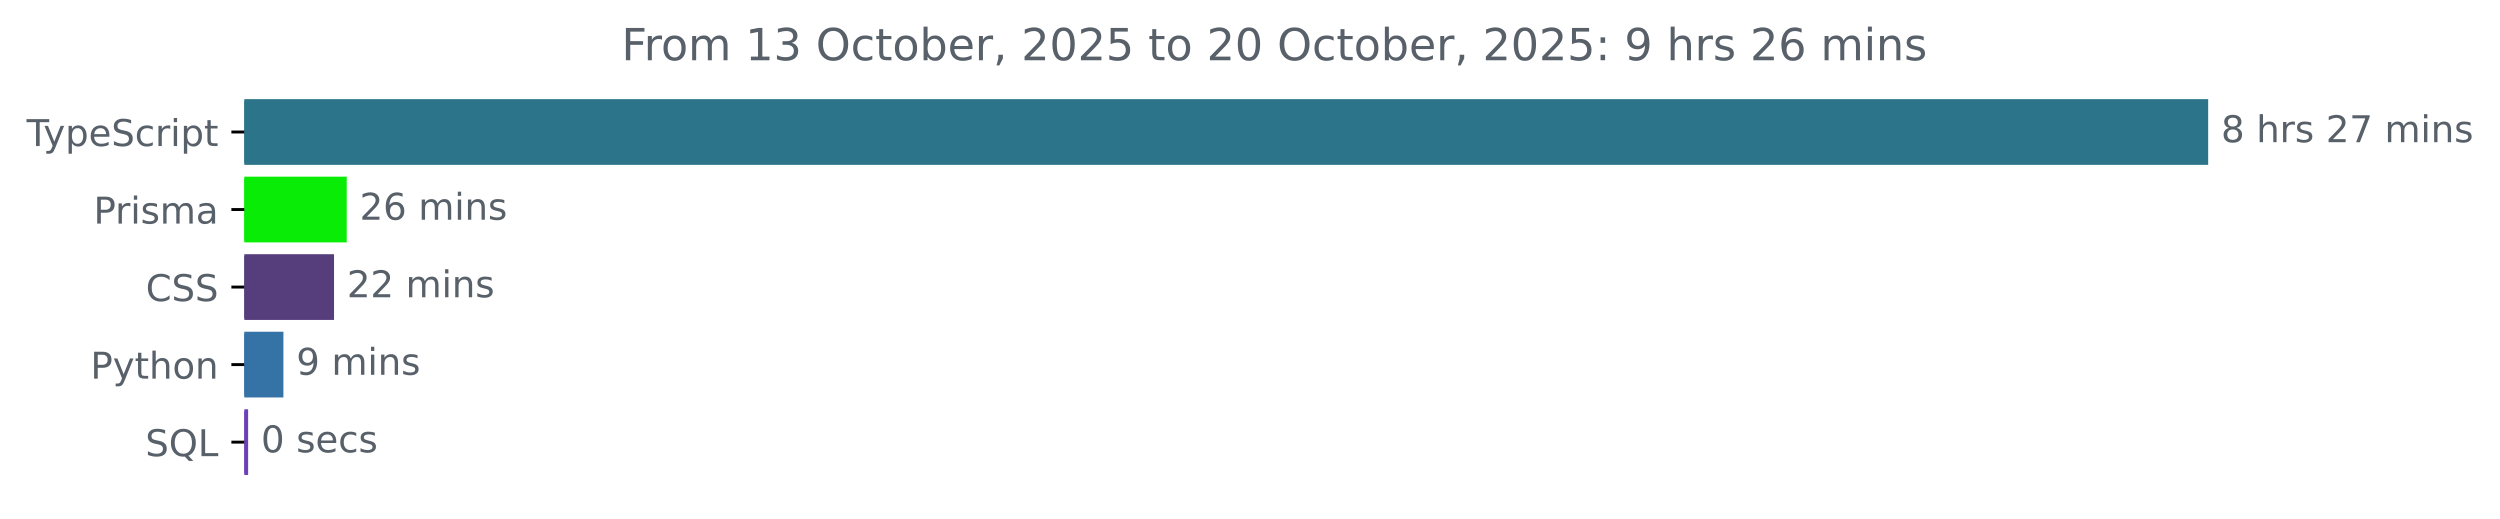
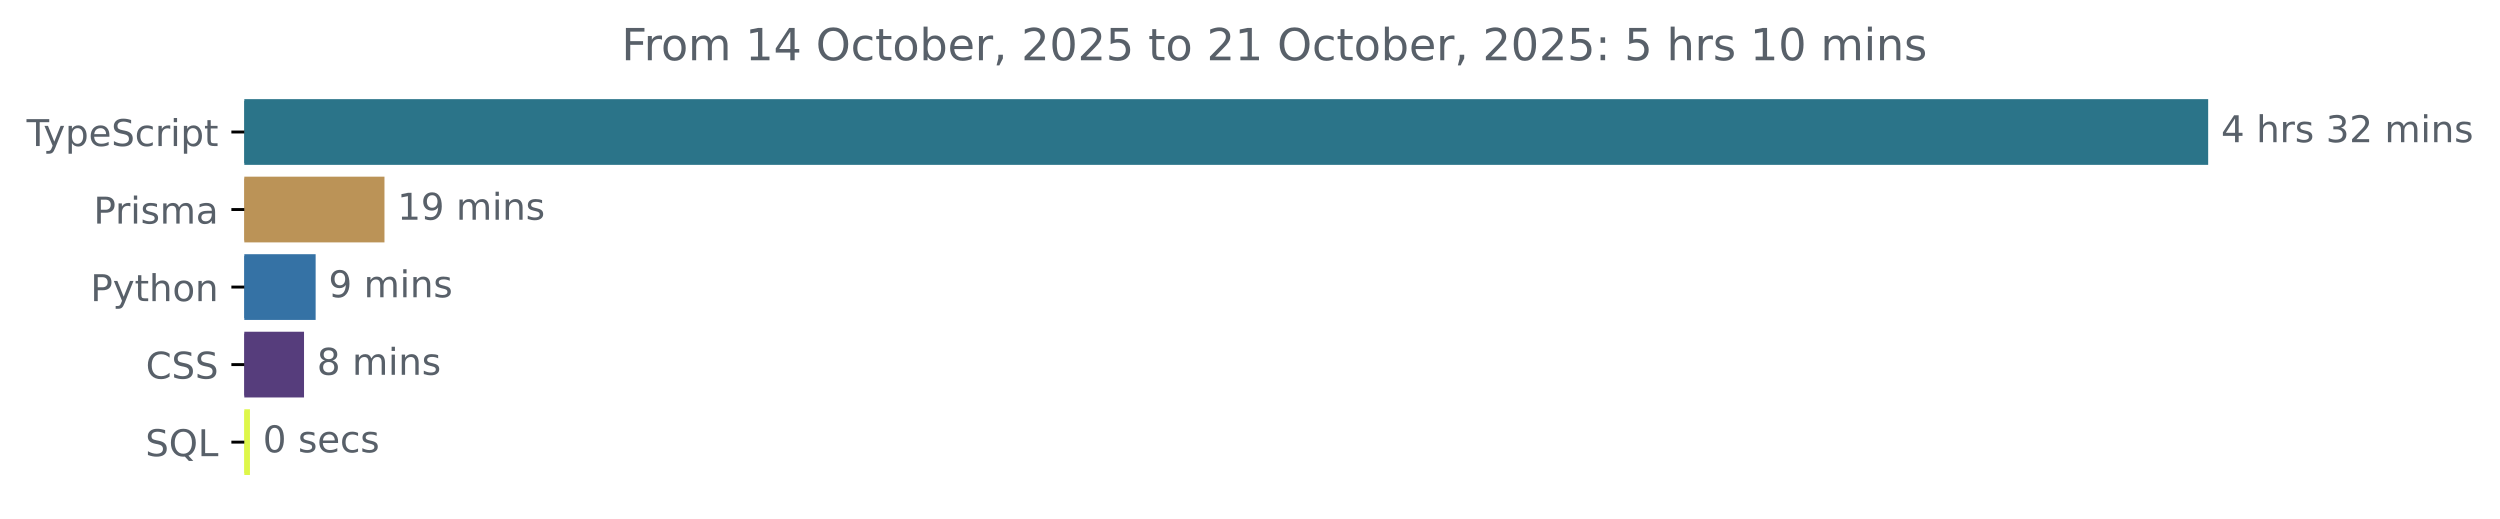
<svg xmlns="http://www.w3.org/2000/svg" xmlns:xlink="http://www.w3.org/1999/xlink" width="677.144pt" height="140.398pt" viewBox="0 0 677.144 140.398" version="1.1">
  <defs>
    <style type="text/css">*{stroke-linejoin: round; stroke-linecap: butt}</style>
  </defs>
  <g id="figure_1">
    <g id="patch_1">
      <path d="M -0 140.398  L 677.144 140.398  L 677.144 0  L -0 0  L -0 140.398  z " style="fill: none" />
    </g>
    <g id="axes_1">
      <g id="patch_2">
-         <path d="M 66.17 27.358  L 597.599 27.358  L 597.599 44.158  L 66.17 44.158  z " clip-path="url(#pa2b4080b54)" style="fill: #2b7489; stroke: #2b7489; stroke-linejoin: miter" />
+         <path d="M 66.17 27.358  L 597.599 27.358  L 597.599 44.158  L 66.17 44.158  z " clip-path="url(#p8b5f0eb72b)" style="fill: #2b7489; stroke: #2b7489; stroke-linejoin: miter" />
      </g>
      <g id="patch_3">
-         <path d="M 66.17 48.358  L 93.415 48.358  L 93.415 65.158  L 66.17 65.158  z " clip-path="url(#pa2b4080b54)" style="fill: #09ec06; stroke: #09ec06; stroke-linejoin: miter" />
+         <path d="M 66.17 48.358  L 103.637 48.358  L 103.637 65.158  L 66.17 65.158  z " clip-path="url(#p8b5f0eb72b)" style="fill: #bb9357; stroke: #bb9357; stroke-linejoin: miter" />
      </g>
      <g id="patch_4">
-         <path d="M 66.17 69.358  L 89.973 69.358  L 89.973 86.158  L 66.17 86.158  z " clip-path="url(#pa2b4080b54)" style="fill: #563d7c; stroke: #563d7c; stroke-linejoin: miter" />
+         <path d="M 66.17 69.358  L 84.994 69.358  L 84.994 86.158  L 66.17 86.158  z " clip-path="url(#p8b5f0eb72b)" style="fill: #3572a5; stroke: #3572a5; stroke-linejoin: miter" />
      </g>
      <g id="patch_5">
-         <path d="M 66.17 90.358  L 76.261 90.358  L 76.261 107.158  L 66.17 107.158  z " clip-path="url(#pa2b4080b54)" style="fill: #3572a5; stroke: #3572a5; stroke-linejoin: miter" />
+         <path d="M 66.17 90.358  L 81.847 90.358  L 81.847 107.158  L 66.17 107.158  z " clip-path="url(#p8b5f0eb72b)" style="fill: #563d7c; stroke: #563d7c; stroke-linejoin: miter" />
      </g>
      <g id="patch_6">
-         <path d="M 66.17 111.358  L 66.705 111.358  L 66.705 128.158  L 66.17 128.158  z " clip-path="url(#pa2b4080b54)" style="fill: #6c40b8; stroke: #6c40b8; stroke-linejoin: miter" />
+         <path d="M 66.17 111.358  L 67.199 111.358  L 67.199 128.158  L 66.17 128.158  z " clip-path="url(#p8b5f0eb72b)" style="fill: #def74a; stroke: #def74a; stroke-linejoin: miter" />
      </g>
      <g id="matplotlib.axis_1" />
      <g id="matplotlib.axis_2">
        <g id="ytick_1">
          <g id="line2d_1">
            <defs>
-               <path id="mc31f55f9b9" d="M 0 0  L -3.5 0  " style="stroke: #000000; stroke-width: 0.8" />
+               <path id="m472a1d6951" d="M 0 0  L -3.5 0  " style="stroke: #000000; stroke-width: 0.8" />
            </defs>
            <g>
-               <use xlink:href="#mc31f55f9b9" x="66.17" y="35.758" style="stroke: #000000; stroke-width: 0.8" />
+               <use xlink:href="#m472a1d6951" x="66.17" y="35.758" style="stroke: #000000; stroke-width: 0.8" />
            </g>
          </g>
          <g id="text_1">
            <g style="fill: #586069" transform="translate(7.2 39.55734) scale(0.1 -0.1)">
              <defs>
                <path id="DejaVuSans-54" d="M -19 4666  L 3928 4666  L 3928 4134  L 2272 4134  L 2272 0  L 1638 0  L 1638 4134  L -19 4134  L -19 4666  z " transform="scale(0.015625)" />
                <path id="DejaVuSans-79" d="M 2059 -325  Q 1816 -950 1584 -1140  Q 1353 -1331 966 -1331  L 506 -1331  L 506 -850  L 844 -850  Q 1081 -850 1212 -737  Q 1344 -625 1503 -206  L 1606 56  L 191 3500  L 800 3500  L 1894 763  L 2988 3500  L 3597 3500  L 2059 -325  z " transform="scale(0.015625)" />
                <path id="DejaVuSans-70" d="M 1159 525  L 1159 -1331  L 581 -1331  L 581 3500  L 1159 3500  L 1159 2969  Q 1341 3281 1617 3432  Q 1894 3584 2278 3584  Q 2916 3584 3314 3078  Q 3713 2572 3713 1747  Q 3713 922 3314 415  Q 2916 -91 2278 -91  Q 1894 -91 1617 61  Q 1341 213 1159 525  z M 3116 1747  Q 3116 2381 2855 2742  Q 2594 3103 2138 3103  Q 1681 3103 1420 2742  Q 1159 2381 1159 1747  Q 1159 1113 1420 752  Q 1681 391 2138 391  Q 2594 391 2855 752  Q 3116 1113 3116 1747  z " transform="scale(0.015625)" />
                <path id="DejaVuSans-65" d="M 3597 1894  L 3597 1613  L 953 1613  Q 991 1019 1311 708  Q 1631 397 2203 397  Q 2534 397 2845 478  Q 3156 559 3463 722  L 3463 178  Q 3153 47 2828 -22  Q 2503 -91 2169 -91  Q 1331 -91 842 396  Q 353 884 353 1716  Q 353 2575 817 3079  Q 1281 3584 2069 3584  Q 2775 3584 3186 3129  Q 3597 2675 3597 1894  z M 3022 2063  Q 3016 2534 2758 2815  Q 2500 3097 2075 3097  Q 1594 3097 1305 2825  Q 1016 2553 972 2059  L 3022 2063  z " transform="scale(0.015625)" />
                <path id="DejaVuSans-53" d="M 3425 4513  L 3425 3897  Q 3066 4069 2747 4153  Q 2428 4238 2131 4238  Q 1616 4238 1336 4038  Q 1056 3838 1056 3469  Q 1056 3159 1242 3001  Q 1428 2844 1947 2747  L 2328 2669  Q 3034 2534 3370 2195  Q 3706 1856 3706 1288  Q 3706 609 3251 259  Q 2797 -91 1919 -91  Q 1588 -91 1214 -16  Q 841 59 441 206  L 441 856  Q 825 641 1194 531  Q 1563 422 1919 422  Q 2459 422 2753 634  Q 3047 847 3047 1241  Q 3047 1584 2836 1778  Q 2625 1972 2144 2069  L 1759 2144  Q 1053 2284 737 2584  Q 422 2884 422 3419  Q 422 4038 858 4394  Q 1294 4750 2059 4750  Q 2388 4750 2728 4690  Q 3069 4631 3425 4513  z " transform="scale(0.015625)" />
                <path id="DejaVuSans-63" d="M 3122 3366  L 3122 2828  Q 2878 2963 2633 3030  Q 2388 3097 2138 3097  Q 1578 3097 1268 2742  Q 959 2388 959 1747  Q 959 1106 1268 751  Q 1578 397 2138 397  Q 2388 397 2633 464  Q 2878 531 3122 666  L 3122 134  Q 2881 22 2623 -34  Q 2366 -91 2075 -91  Q 1284 -91 818 406  Q 353 903 353 1747  Q 353 2603 823 3093  Q 1294 3584 2113 3584  Q 2378 3584 2631 3529  Q 2884 3475 3122 3366  z " transform="scale(0.015625)" />
                <path id="DejaVuSans-72" d="M 2631 2963  Q 2534 3019 2420 3045  Q 2306 3072 2169 3072  Q 1681 3072 1420 2755  Q 1159 2438 1159 1844  L 1159 0  L 581 0  L 581 3500  L 1159 3500  L 1159 2956  Q 1341 3275 1631 3429  Q 1922 3584 2338 3584  Q 2397 3584 2469 3576  Q 2541 3569 2628 3553  L 2631 2963  z " transform="scale(0.015625)" />
                <path id="DejaVuSans-69" d="M 603 3500  L 1178 3500  L 1178 0  L 603 0  L 603 3500  z M 603 4863  L 1178 4863  L 1178 4134  L 603 4134  L 603 4863  z " transform="scale(0.015625)" />
                <path id="DejaVuSans-74" d="M 1172 4494  L 1172 3500  L 2356 3500  L 2356 3053  L 1172 3053  L 1172 1153  Q 1172 725 1289 603  Q 1406 481 1766 481  L 2356 481  L 2356 0  L 1766 0  Q 1100 0 847 248  Q 594 497 594 1153  L 594 3053  L 172 3053  L 172 3500  L 594 3500  L 594 4494  L 1172 4494  z " transform="scale(0.015625)" />
              </defs>
              <use xlink:href="#DejaVuSans-54" />
              <use xlink:href="#DejaVuSans-79" x="45.459" />
              <use xlink:href="#DejaVuSans-70" x="104.639" />
              <use xlink:href="#DejaVuSans-65" x="168.115" />
              <use xlink:href="#DejaVuSans-53" x="229.639" />
              <use xlink:href="#DejaVuSans-63" x="293.115" />
              <use xlink:href="#DejaVuSans-72" x="348.096" />
              <use xlink:href="#DejaVuSans-69" x="389.209" />
              <use xlink:href="#DejaVuSans-70" x="416.992" />
              <use xlink:href="#DejaVuSans-74" x="480.469" />
            </g>
          </g>
        </g>
        <g id="ytick_2">
          <g id="line2d_2">
            <g>
-               <use xlink:href="#mc31f55f9b9" x="66.17" y="56.758" style="stroke: #000000; stroke-width: 0.8" />
+               <use xlink:href="#m472a1d6951" x="66.17" y="56.758" style="stroke: #000000; stroke-width: 0.8" />
            </g>
          </g>
          <g id="text_2">
            <g style="fill: #586069" transform="translate(25.34844 60.55734) scale(0.1 -0.1)">
              <defs>
                <path id="DejaVuSans-50" d="M 1259 4147  L 1259 2394  L 2053 2394  Q 2494 2394 2734 2622  Q 2975 2850 2975 3272  Q 2975 3691 2734 3919  Q 2494 4147 2053 4147  L 1259 4147  z M 628 4666  L 2053 4666  Q 2838 4666 3239 4311  Q 3641 3956 3641 3272  Q 3641 2581 3239 2228  Q 2838 1875 2053 1875  L 1259 1875  L 1259 0  L 628 0  L 628 4666  z " transform="scale(0.015625)" />
                <path id="DejaVuSans-73" d="M 2834 3397  L 2834 2853  Q 2591 2978 2328 3040  Q 2066 3103 1784 3103  Q 1356 3103 1142 2972  Q 928 2841 928 2578  Q 928 2378 1081 2264  Q 1234 2150 1697 2047  L 1894 2003  Q 2506 1872 2764 1633  Q 3022 1394 3022 966  Q 3022 478 2636 193  Q 2250 -91 1575 -91  Q 1294 -91 989 -36  Q 684 19 347 128  L 347 722  Q 666 556 975 473  Q 1284 391 1588 391  Q 1994 391 2212 530  Q 2431 669 2431 922  Q 2431 1156 2273 1281  Q 2116 1406 1581 1522  L 1381 1569  Q 847 1681 609 1914  Q 372 2147 372 2553  Q 372 3047 722 3315  Q 1072 3584 1716 3584  Q 2034 3584 2315 3537  Q 2597 3491 2834 3397  z " transform="scale(0.015625)" />
                <path id="DejaVuSans-6d" d="M 3328 2828  Q 3544 3216 3844 3400  Q 4144 3584 4550 3584  Q 5097 3584 5394 3201  Q 5691 2819 5691 2113  L 5691 0  L 5113 0  L 5113 2094  Q 5113 2597 4934 2840  Q 4756 3084 4391 3084  Q 3944 3084 3684 2787  Q 3425 2491 3425 1978  L 3425 0  L 2847 0  L 2847 2094  Q 2847 2600 2669 2842  Q 2491 3084 2119 3084  Q 1678 3084 1418 2786  Q 1159 2488 1159 1978  L 1159 0  L 581 0  L 581 3500  L 1159 3500  L 1159 2956  Q 1356 3278 1631 3431  Q 1906 3584 2284 3584  Q 2666 3584 2933 3390  Q 3200 3197 3328 2828  z " transform="scale(0.015625)" />
                <path id="DejaVuSans-61" d="M 2194 1759  Q 1497 1759 1228 1600  Q 959 1441 959 1056  Q 959 750 1161 570  Q 1363 391 1709 391  Q 2188 391 2477 730  Q 2766 1069 2766 1631  L 2766 1759  L 2194 1759  z M 3341 1997  L 3341 0  L 2766 0  L 2766 531  Q 2569 213 2275 61  Q 1981 -91 1556 -91  Q 1019 -91 701 211  Q 384 513 384 1019  Q 384 1609 779 1909  Q 1175 2209 1959 2209  L 2766 2209  L 2766 2266  Q 2766 2663 2505 2880  Q 2244 3097 1772 3097  Q 1472 3097 1187 3025  Q 903 2953 641 2809  L 641 3341  Q 956 3463 1253 3523  Q 1550 3584 1831 3584  Q 2591 3584 2966 3190  Q 3341 2797 3341 1997  z " transform="scale(0.015625)" />
              </defs>
              <use xlink:href="#DejaVuSans-50" />
              <use xlink:href="#DejaVuSans-72" x="58.553" />
              <use xlink:href="#DejaVuSans-69" x="99.666" />
              <use xlink:href="#DejaVuSans-73" x="127.449" />
              <use xlink:href="#DejaVuSans-6d" x="179.549" />
              <use xlink:href="#DejaVuSans-61" x="276.961" />
            </g>
          </g>
        </g>
        <g id="ytick_3">
          <g id="line2d_3">
            <g>
-               <use xlink:href="#mc31f55f9b9" x="66.17" y="77.758" style="stroke: #000000; stroke-width: 0.8" />
+               <use xlink:href="#m472a1d6951" x="66.17" y="77.758" style="stroke: #000000; stroke-width: 0.8" />
            </g>
          </g>
          <g id="text_3">
-             <g style="fill: #586069" transform="translate(39.49063 81.55734) scale(0.1 -0.1)">
-               <defs>
-                 <path id="DejaVuSans-43" d="M 4122 4306  L 4122 3641  Q 3803 3938 3442 4084  Q 3081 4231 2675 4231  Q 1875 4231 1450 3742  Q 1025 3253 1025 2328  Q 1025 1406 1450 917  Q 1875 428 2675 428  Q 3081 428 3442 575  Q 3803 722 4122 1019  L 4122 359  Q 3791 134 3420 21  Q 3050 -91 2638 -91  Q 1578 -91 968 557  Q 359 1206 359 2328  Q 359 3453 968 4101  Q 1578 4750 2638 4750  Q 3056 4750 3426 4639  Q 3797 4528 4122 4306  z " transform="scale(0.015625)" />
-               </defs>
-               <use xlink:href="#DejaVuSans-43" />
-               <use xlink:href="#DejaVuSans-53" x="69.824" />
-               <use xlink:href="#DejaVuSans-53" x="133.301" />
-             </g>
-           </g>
-         </g>
-         <g id="ytick_4">
-           <g id="line2d_4">
-             <g>
-               <use xlink:href="#mc31f55f9b9" x="66.17" y="98.758" style="stroke: #000000; stroke-width: 0.8" />
-             </g>
-           </g>
-           <g id="text_4">
-             <g style="fill: #586069" transform="translate(24.50781 102.5573) scale(0.1 -0.1)">
+             <g style="fill: #586069" transform="translate(24.50781 81.55734) scale(0.1 -0.1)">
              <defs>
                <path id="DejaVuSans-68" d="M 3513 2113  L 3513 0  L 2938 0  L 2938 2094  Q 2938 2591 2744 2837  Q 2550 3084 2163 3084  Q 1697 3084 1428 2787  Q 1159 2491 1159 1978  L 1159 0  L 581 0  L 581 4863  L 1159 4863  L 1159 2956  Q 1366 3272 1645 3428  Q 1925 3584 2291 3584  Q 2894 3584 3203 3211  Q 3513 2838 3513 2113  z " transform="scale(0.015625)" />
                <path id="DejaVuSans-6f" d="M 1959 3097  Q 1497 3097 1228 2736  Q 959 2375 959 1747  Q 959 1119 1226 758  Q 1494 397 1959 397  Q 2419 397 2687 759  Q 2956 1122 2956 1747  Q 2956 2369 2687 2733  Q 2419 3097 1959 3097  z M 1959 3584  Q 2709 3584 3137 3096  Q 3566 2609 3566 1747  Q 3566 888 3137 398  Q 2709 -91 1959 -91  Q 1206 -91 779 398  Q 353 888 353 1747  Q 353 2609 779 3096  Q 1206 3584 1959 3584  z " transform="scale(0.015625)" />
                <path id="DejaVuSans-6e" d="M 3513 2113  L 3513 0  L 2938 0  L 2938 2094  Q 2938 2591 2744 2837  Q 2550 3084 2163 3084  Q 1697 3084 1428 2787  Q 1159 2491 1159 1978  L 1159 0  L 581 0  L 581 3500  L 1159 3500  L 1159 2956  Q 1366 3272 1645 3428  Q 1925 3584 2291 3584  Q 2894 3584 3203 3211  Q 3513 2838 3513 2113  z " transform="scale(0.015625)" />
              </defs>
              <use xlink:href="#DejaVuSans-50" />
              <use xlink:href="#DejaVuSans-79" x="60.303" />
              <use xlink:href="#DejaVuSans-74" x="119.482" />
              <use xlink:href="#DejaVuSans-68" x="158.691" />
              <use xlink:href="#DejaVuSans-6f" x="222.07" />
              <use xlink:href="#DejaVuSans-6e" x="283.252" />
            </g>
          </g>
        </g>
+         <g id="ytick_4">
+           <g id="line2d_4">
+             <g>
+               <use xlink:href="#m472a1d6951" x="66.17" y="98.758" style="stroke: #000000; stroke-width: 0.8" />
+             </g>
+           </g>
+           <g id="text_4">
+             <g style="fill: #586069" transform="translate(39.49063 102.5573) scale(0.1 -0.1)">
+               <defs>
+                 <path id="DejaVuSans-43" d="M 4122 4306  L 4122 3641  Q 3803 3938 3442 4084  Q 3081 4231 2675 4231  Q 1875 4231 1450 3742  Q 1025 3253 1025 2328  Q 1025 1406 1450 917  Q 1875 428 2675 428  Q 3081 428 3442 575  Q 3803 722 4122 1019  L 4122 359  Q 3791 134 3420 21  Q 3050 -91 2638 -91  Q 1578 -91 968 557  Q 359 1206 359 2328  Q 359 3453 968 4101  Q 1578 4750 2638 4750  Q 3056 4750 3426 4639  Q 3797 4528 4122 4306  z " transform="scale(0.015625)" />
+               </defs>
+               <use xlink:href="#DejaVuSans-43" />
+               <use xlink:href="#DejaVuSans-53" x="69.824" />
+               <use xlink:href="#DejaVuSans-53" x="133.301" />
+             </g>
+           </g>
+         </g>
        <g id="ytick_5">
          <g id="line2d_5">
            <g>
-               <use xlink:href="#mc31f55f9b9" x="66.17" y="119.758" style="stroke: #000000; stroke-width: 0.8" />
+               <use xlink:href="#m472a1d6951" x="66.17" y="119.758" style="stroke: #000000; stroke-width: 0.8" />
            </g>
          </g>
          <g id="text_5">
            <g style="fill: #586069" transform="translate(39.37812 123.5573) scale(0.1 -0.1)">
              <defs>
                <path id="DejaVuSans-51" d="M 2522 4238  Q 1834 4238 1429 3725  Q 1025 3213 1025 2328  Q 1025 1447 1429 934  Q 1834 422 2522 422  Q 3209 422 3611 934  Q 4013 1447 4013 2328  Q 4013 3213 3611 3725  Q 3209 4238 2522 4238  z M 3406 84  L 4238 -825  L 3475 -825  L 2784 -78  Q 2681 -84 2626 -87  Q 2572 -91 2522 -91  Q 1538 -91 948 567  Q 359 1225 359 2328  Q 359 3434 948 4092  Q 1538 4750 2522 4750  Q 3503 4750 4090 4092  Q 4678 3434 4678 2328  Q 4678 1516 4351 937  Q 4025 359 3406 84  z " transform="scale(0.015625)" />
                <path id="DejaVuSans-4c" d="M 628 4666  L 1259 4666  L 1259 531  L 3531 531  L 3531 0  L 628 0  L 628 4666  z " transform="scale(0.015625)" />
              </defs>
              <use xlink:href="#DejaVuSans-53" />
              <use xlink:href="#DejaVuSans-51" x="63.477" />
              <use xlink:href="#DejaVuSans-4c" x="142.188" />
            </g>
          </g>
        </g>
      </g>
      <g id="text_6">
        <g style="fill: #586069" transform="translate(601.5989 38.5175) scale(0.1 -0.1)">
          <defs>
-             <path id="DejaVuSans-38" d="M 2034 2216  Q 1584 2216 1326 1975  Q 1069 1734 1069 1313  Q 1069 891 1326 650  Q 1584 409 2034 409  Q 2484 409 2743 651  Q 3003 894 3003 1313  Q 3003 1734 2745 1975  Q 2488 2216 2034 2216  z M 1403 2484  Q 997 2584 770 2862  Q 544 3141 544 3541  Q 544 4100 942 4425  Q 1341 4750 2034 4750  Q 2731 4750 3128 4425  Q 3525 4100 3525 3541  Q 3525 3141 3298 2862  Q 3072 2584 2669 2484  Q 3125 2378 3379 2068  Q 3634 1759 3634 1313  Q 3634 634 3220 271  Q 2806 -91 2034 -91  Q 1263 -91 848 271  Q 434 634 434 1313  Q 434 1759 690 2068  Q 947 2378 1403 2484  z M 1172 3481  Q 1172 3119 1398 2916  Q 1625 2713 2034 2713  Q 2441 2713 2670 2916  Q 2900 3119 2900 3481  Q 2900 3844 2670 4047  Q 2441 4250 2034 4250  Q 1625 4250 1398 4047  Q 1172 3844 1172 3481  z " transform="scale(0.015625)" />
+             <path id="DejaVuSans-34" d="M 2419 4116  L 825 1625  L 2419 1625  L 2419 4116  z M 2253 4666  L 3047 4666  L 3047 1625  L 3713 1625  L 3713 1100  L 3047 1100  L 3047 0  L 2419 0  L 2419 1100  L 313 1100  L 313 1709  L 2253 4666  z " transform="scale(0.015625)" />
            <path id="DejaVuSans-20" transform="scale(0.015625)" />
+             <path id="DejaVuSans-33" d="M 2597 2516  Q 3050 2419 3304 2112  Q 3559 1806 3559 1356  Q 3559 666 3084 287  Q 2609 -91 1734 -91  Q 1441 -91 1130 -33  Q 819 25 488 141  L 488 750  Q 750 597 1062 519  Q 1375 441 1716 441  Q 2309 441 2620 675  Q 2931 909 2931 1356  Q 2931 1769 2642 2001  Q 2353 2234 1838 2234  L 1294 2234  L 1294 2753  L 1863 2753  Q 2328 2753 2575 2939  Q 2822 3125 2822 3475  Q 2822 3834 2567 4026  Q 2313 4219 1838 4219  Q 1578 4219 1281 4162  Q 984 4106 628 3988  L 628 4550  Q 988 4650 1302 4700  Q 1616 4750 1894 4750  Q 2613 4750 3031 4423  Q 3450 4097 3450 3541  Q 3450 3153 3228 2886  Q 3006 2619 2597 2516  z " transform="scale(0.015625)" />
            <path id="DejaVuSans-32" d="M 1228 531  L 3431 531  L 3431 0  L 469 0  L 469 531  Q 828 903 1448 1529  Q 2069 2156 2228 2338  Q 2531 2678 2651 2914  Q 2772 3150 2772 3378  Q 2772 3750 2511 3984  Q 2250 4219 1831 4219  Q 1534 4219 1204 4116  Q 875 4013 500 3803  L 500 4441  Q 881 4594 1212 4672  Q 1544 4750 1819 4750  Q 2544 4750 2975 4387  Q 3406 4025 3406 3419  Q 3406 3131 3298 2873  Q 3191 2616 2906 2266  Q 2828 2175 2409 1742  Q 1991 1309 1228 531  z " transform="scale(0.015625)" />
-             <path id="DejaVuSans-37" d="M 525 4666  L 3525 4666  L 3525 4397  L 1831 0  L 1172 0  L 2766 4134  L 525 4134  L 525 4666  z " transform="scale(0.015625)" />
-           </defs>
-           <use xlink:href="#DejaVuSans-38" />
+           </defs>
+           <use xlink:href="#DejaVuSans-34" />
          <use xlink:href="#DejaVuSans-20" x="63.623" />
          <use xlink:href="#DejaVuSans-68" x="95.41" />
          <use xlink:href="#DejaVuSans-72" x="158.789" />
          <use xlink:href="#DejaVuSans-73" x="199.902" />
          <use xlink:href="#DejaVuSans-20" x="252.002" />
-           <use xlink:href="#DejaVuSans-32" x="283.789" />
-           <use xlink:href="#DejaVuSans-37" x="347.412" />
+           <use xlink:href="#DejaVuSans-33" x="283.789" />
+           <use xlink:href="#DejaVuSans-32" x="347.412" />
          <use xlink:href="#DejaVuSans-20" x="411.035" />
          <use xlink:href="#DejaVuSans-6d" x="442.822" />
          <use xlink:href="#DejaVuSans-69" x="540.234" />
          <use xlink:href="#DejaVuSans-6e" x="568.018" />
          <use xlink:href="#DejaVuSans-73" x="631.396" />
        </g>
      </g>
      <g id="text_7">
-         <g style="fill: #586069" transform="translate(97.41545 59.5175) scale(0.1 -0.1)">
-           <defs>
-             <path id="DejaVuSans-36" d="M 2113 2584  Q 1688 2584 1439 2293  Q 1191 2003 1191 1497  Q 1191 994 1439 701  Q 1688 409 2113 409  Q 2538 409 2786 701  Q 3034 994 3034 1497  Q 3034 2003 2786 2293  Q 2538 2584 2113 2584  z M 3366 4563  L 3366 3988  Q 3128 4100 2886 4159  Q 2644 4219 2406 4219  Q 1781 4219 1451 3797  Q 1122 3375 1075 2522  Q 1259 2794 1537 2939  Q 1816 3084 2150 3084  Q 2853 3084 3261 2657  Q 3669 2231 3669 1497  Q 3669 778 3244 343  Q 2819 -91 2113 -91  Q 1303 -91 875 529  Q 447 1150 447 2328  Q 447 3434 972 4092  Q 1497 4750 2381 4750  Q 2619 4750 2861 4703  Q 3103 4656 3366 4563  z " transform="scale(0.015625)" />
-           </defs>
-           <use xlink:href="#DejaVuSans-32" />
-           <use xlink:href="#DejaVuSans-36" x="63.623" />
+         <g style="fill: #586069" transform="translate(107.6366 59.5175) scale(0.1 -0.1)">
+           <defs>
+             <path id="DejaVuSans-31" d="M 794 531  L 1825 531  L 1825 4091  L 703 3866  L 703 4441  L 1819 4666  L 2450 4666  L 2450 531  L 3481 531  L 3481 0  L 794 0  L 794 531  z " transform="scale(0.015625)" />
+             <path id="DejaVuSans-39" d="M 703 97  L 703 672  Q 941 559 1184 500  Q 1428 441 1663 441  Q 2288 441 2617 861  Q 2947 1281 2994 2138  Q 2813 1869 2534 1725  Q 2256 1581 1919 1581  Q 1219 1581 811 2004  Q 403 2428 403 3163  Q 403 3881 828 4315  Q 1253 4750 1959 4750  Q 2769 4750 3195 4129  Q 3622 3509 3622 2328  Q 3622 1225 3098 567  Q 2575 -91 1691 -91  Q 1453 -91 1209 -44  Q 966 3 703 97  z M 1959 2075  Q 2384 2075 2632 2365  Q 2881 2656 2881 3163  Q 2881 3666 2632 3958  Q 2384 4250 1959 4250  Q 1534 4250 1286 3958  Q 1038 3666 1038 3163  Q 1038 2656 1286 2365  Q 1534 2075 1959 2075  z " transform="scale(0.015625)" />
+           </defs>
+           <use xlink:href="#DejaVuSans-31" />
+           <use xlink:href="#DejaVuSans-39" x="63.623" />
          <use xlink:href="#DejaVuSans-20" x="127.246" />
          <use xlink:href="#DejaVuSans-6d" x="159.033" />
          <use xlink:href="#DejaVuSans-69" x="256.445" />
          <use xlink:href="#DejaVuSans-6e" x="284.229" />
          <use xlink:href="#DejaVuSans-73" x="347.607" />
        </g>
      </g>
      <g id="text_8">
-         <g style="fill: #586069" transform="translate(93.97271 80.5175) scale(0.1 -0.1)">
-           <use xlink:href="#DejaVuSans-32" />
-           <use xlink:href="#DejaVuSans-32" x="63.623" />
-           <use xlink:href="#DejaVuSans-20" x="127.246" />
-           <use xlink:href="#DejaVuSans-6d" x="159.033" />
-           <use xlink:href="#DejaVuSans-69" x="256.445" />
-           <use xlink:href="#DejaVuSans-6e" x="284.229" />
-           <use xlink:href="#DejaVuSans-73" x="347.607" />
-         </g>
-       </g>
-       <g id="text_9">
-         <g style="fill: #586069" transform="translate(80.2611 101.5175) scale(0.1 -0.1)">
-           <defs>
-             <path id="DejaVuSans-39" d="M 703 97  L 703 672  Q 941 559 1184 500  Q 1428 441 1663 441  Q 2288 441 2617 861  Q 2947 1281 2994 2138  Q 2813 1869 2534 1725  Q 2256 1581 1919 1581  Q 1219 1581 811 2004  Q 403 2428 403 3163  Q 403 3881 828 4315  Q 1253 4750 1959 4750  Q 2769 4750 3195 4129  Q 3622 3509 3622 2328  Q 3622 1225 3098 567  Q 2575 -91 1691 -91  Q 1453 -91 1209 -44  Q 966 3 703 97  z M 1959 2075  Q 2384 2075 2632 2365  Q 2881 2656 2881 3163  Q 2881 3666 2632 3958  Q 2384 4250 1959 4250  Q 1534 4250 1286 3958  Q 1038 3666 1038 3163  Q 1038 2656 1286 2365  Q 1534 2075 1959 2075  z " transform="scale(0.015625)" />
-           </defs>
+         <g style="fill: #586069" transform="translate(88.99426 80.5175) scale(0.1 -0.1)">
          <use xlink:href="#DejaVuSans-39" />
          <use xlink:href="#DejaVuSans-20" x="63.623" />
          <use xlink:href="#DejaVuSans-6d" x="95.41" />
          <use xlink:href="#DejaVuSans-69" x="192.822" />
          <use xlink:href="#DejaVuSans-6e" x="220.605" />
          <use xlink:href="#DejaVuSans-73" x="283.984" />
        </g>
      </g>
+       <g id="text_9">
+         <g style="fill: #586069" transform="translate(85.84685 101.5175) scale(0.1 -0.1)">
+           <defs>
+             <path id="DejaVuSans-38" d="M 2034 2216  Q 1584 2216 1326 1975  Q 1069 1734 1069 1313  Q 1069 891 1326 650  Q 1584 409 2034 409  Q 2484 409 2743 651  Q 3003 894 3003 1313  Q 3003 1734 2745 1975  Q 2488 2216 2034 2216  z M 1403 2484  Q 997 2584 770 2862  Q 544 3141 544 3541  Q 544 4100 942 4425  Q 1341 4750 2034 4750  Q 2731 4750 3128 4425  Q 3525 4100 3525 3541  Q 3525 3141 3298 2862  Q 3072 2584 2669 2484  Q 3125 2378 3379 2068  Q 3634 1759 3634 1313  Q 3634 634 3220 271  Q 2806 -91 2034 -91  Q 1263 -91 848 271  Q 434 634 434 1313  Q 434 1759 690 2068  Q 947 2378 1403 2484  z M 1172 3481  Q 1172 3119 1398 2916  Q 1625 2713 2034 2713  Q 2441 2713 2670 2916  Q 2900 3119 2900 3481  Q 2900 3844 2670 4047  Q 2441 4250 2034 4250  Q 1625 4250 1398 4047  Q 1172 3844 1172 3481  z " transform="scale(0.015625)" />
+           </defs>
+           <use xlink:href="#DejaVuSans-38" />
+           <use xlink:href="#DejaVuSans-20" x="63.623" />
+           <use xlink:href="#DejaVuSans-6d" x="95.41" />
+           <use xlink:href="#DejaVuSans-69" x="192.822" />
+           <use xlink:href="#DejaVuSans-6e" x="220.605" />
+           <use xlink:href="#DejaVuSans-73" x="283.984" />
+         </g>
+       </g>
      <g id="text_10">
-         <g style="fill: #586069" transform="translate(70.70453 122.5175) scale(0.1 -0.1)">
+         <g style="fill: #586069" transform="translate(71.19927 122.5175) scale(0.1 -0.1)">
          <defs>
            <path id="DejaVuSans-30" d="M 2034 4250  Q 1547 4250 1301 3770  Q 1056 3291 1056 2328  Q 1056 1369 1301 889  Q 1547 409 2034 409  Q 2525 409 2770 889  Q 3016 1369 3016 2328  Q 3016 3291 2770 3770  Q 2525 4250 2034 4250  z M 2034 4750  Q 2819 4750 3233 4129  Q 3647 3509 3647 2328  Q 3647 1150 3233 529  Q 2819 -91 2034 -91  Q 1250 -91 836 529  Q 422 1150 422 2328  Q 422 3509 836 4129  Q 1250 4750 2034 4750  z " transform="scale(0.015625)" />
          </defs>
          <use xlink:href="#DejaVuSans-30" />
          <use xlink:href="#DejaVuSans-20" x="63.623" />
          <use xlink:href="#DejaVuSans-73" x="95.41" />
          <use xlink:href="#DejaVuSans-65" x="147.51" />
          <use xlink:href="#DejaVuSans-63" x="209.033" />
          <use xlink:href="#DejaVuSans-73" x="264.014" />
        </g>
      </g>
      <g id="text_11">
        <g style="fill: #586069" transform="translate(168.3503 16.31812) scale(0.12 -0.12)">
          <defs>
            <path id="DejaVuSans-46" d="M 628 4666  L 3309 4666  L 3309 4134  L 1259 4134  L 1259 2759  L 3109 2759  L 3109 2228  L 1259 2228  L 1259 0  L 628 0  L 628 4666  z " transform="scale(0.015625)" />
-             <path id="DejaVuSans-31" d="M 794 531  L 1825 531  L 1825 4091  L 703 3866  L 703 4441  L 1819 4666  L 2450 4666  L 2450 531  L 3481 531  L 3481 0  L 794 0  L 794 531  z " transform="scale(0.015625)" />
-             <path id="DejaVuSans-33" d="M 2597 2516  Q 3050 2419 3304 2112  Q 3559 1806 3559 1356  Q 3559 666 3084 287  Q 2609 -91 1734 -91  Q 1441 -91 1130 -33  Q 819 25 488 141  L 488 750  Q 750 597 1062 519  Q 1375 441 1716 441  Q 2309 441 2620 675  Q 2931 909 2931 1356  Q 2931 1769 2642 2001  Q 2353 2234 1838 2234  L 1294 2234  L 1294 2753  L 1863 2753  Q 2328 2753 2575 2939  Q 2822 3125 2822 3475  Q 2822 3834 2567 4026  Q 2313 4219 1838 4219  Q 1578 4219 1281 4162  Q 984 4106 628 3988  L 628 4550  Q 988 4650 1302 4700  Q 1616 4750 1894 4750  Q 2613 4750 3031 4423  Q 3450 4097 3450 3541  Q 3450 3153 3228 2886  Q 3006 2619 2597 2516  z " transform="scale(0.015625)" />
            <path id="DejaVuSans-4f" d="M 2522 4238  Q 1834 4238 1429 3725  Q 1025 3213 1025 2328  Q 1025 1447 1429 934  Q 1834 422 2522 422  Q 3209 422 3611 934  Q 4013 1447 4013 2328  Q 4013 3213 3611 3725  Q 3209 4238 2522 4238  z M 2522 4750  Q 3503 4750 4090 4092  Q 4678 3434 4678 2328  Q 4678 1225 4090 567  Q 3503 -91 2522 -91  Q 1538 -91 948 565  Q 359 1222 359 2328  Q 359 3434 948 4092  Q 1538 4750 2522 4750  z " transform="scale(0.015625)" />
            <path id="DejaVuSans-62" d="M 3116 1747  Q 3116 2381 2855 2742  Q 2594 3103 2138 3103  Q 1681 3103 1420 2742  Q 1159 2381 1159 1747  Q 1159 1113 1420 752  Q 1681 391 2138 391  Q 2594 391 2855 752  Q 3116 1113 3116 1747  z M 1159 2969  Q 1341 3281 1617 3432  Q 1894 3584 2278 3584  Q 2916 3584 3314 3078  Q 3713 2572 3713 1747  Q 3713 922 3314 415  Q 2916 -91 2278 -91  Q 1894 -91 1617 61  Q 1341 213 1159 525  L 1159 0  L 581 0  L 581 4863  L 1159 4863  L 1159 2969  z " transform="scale(0.015625)" />
            <path id="DejaVuSans-2c" d="M 750 794  L 1409 794  L 1409 256  L 897 -744  L 494 -744  L 750 256  L 750 794  z " transform="scale(0.015625)" />
            <path id="DejaVuSans-35" d="M 691 4666  L 3169 4666  L 3169 4134  L 1269 4134  L 1269 2991  Q 1406 3038 1543 3061  Q 1681 3084 1819 3084  Q 2600 3084 3056 2656  Q 3513 2228 3513 1497  Q 3513 744 3044 326  Q 2575 -91 1722 -91  Q 1428 -91 1123 -41  Q 819 9 494 109  L 494 744  Q 775 591 1075 516  Q 1375 441 1709 441  Q 2250 441 2565 725  Q 2881 1009 2881 1497  Q 2881 1984 2565 2268  Q 2250 2553 1709 2553  Q 1456 2553 1204 2497  Q 953 2441 691 2322  L 691 4666  z " transform="scale(0.015625)" />
            <path id="DejaVuSans-3a" d="M 750 794  L 1409 794  L 1409 0  L 750 0  L 750 794  z M 750 3309  L 1409 3309  L 1409 2516  L 750 2516  L 750 3309  z " transform="scale(0.015625)" />
          </defs>
          <use xlink:href="#DejaVuSans-46" />
          <use xlink:href="#DejaVuSans-72" x="50.27" />
          <use xlink:href="#DejaVuSans-6f" x="89.133" />
          <use xlink:href="#DejaVuSans-6d" x="150.314" />
          <use xlink:href="#DejaVuSans-20" x="247.727" />
          <use xlink:href="#DejaVuSans-31" x="279.514" />
-           <use xlink:href="#DejaVuSans-33" x="343.137" />
+           <use xlink:href="#DejaVuSans-34" x="343.137" />
          <use xlink:href="#DejaVuSans-20" x="406.76" />
          <use xlink:href="#DejaVuSans-4f" x="438.547" />
          <use xlink:href="#DejaVuSans-63" x="517.258" />
          <use xlink:href="#DejaVuSans-74" x="572.238" />
          <use xlink:href="#DejaVuSans-6f" x="611.447" />
          <use xlink:href="#DejaVuSans-62" x="672.629" />
          <use xlink:href="#DejaVuSans-65" x="736.105" />
          <use xlink:href="#DejaVuSans-72" x="797.629" />
          <use xlink:href="#DejaVuSans-2c" x="838.742" />
          <use xlink:href="#DejaVuSans-20" x="870.529" />
          <use xlink:href="#DejaVuSans-32" x="902.316" />
          <use xlink:href="#DejaVuSans-30" x="965.939" />
          <use xlink:href="#DejaVuSans-32" x="1029.562" />
          <use xlink:href="#DejaVuSans-35" x="1093.186" />
          <use xlink:href="#DejaVuSans-20" x="1156.809" />
          <use xlink:href="#DejaVuSans-74" x="1188.596" />
          <use xlink:href="#DejaVuSans-6f" x="1227.805" />
          <use xlink:href="#DejaVuSans-20" x="1288.986" />
          <use xlink:href="#DejaVuSans-32" x="1320.773" />
-           <use xlink:href="#DejaVuSans-30" x="1384.396" />
+           <use xlink:href="#DejaVuSans-31" x="1384.396" />
          <use xlink:href="#DejaVuSans-20" x="1448.02" />
          <use xlink:href="#DejaVuSans-4f" x="1479.807" />
          <use xlink:href="#DejaVuSans-63" x="1558.518" />
          <use xlink:href="#DejaVuSans-74" x="1613.498" />
          <use xlink:href="#DejaVuSans-6f" x="1652.707" />
          <use xlink:href="#DejaVuSans-62" x="1713.889" />
          <use xlink:href="#DejaVuSans-65" x="1777.365" />
          <use xlink:href="#DejaVuSans-72" x="1838.889" />
          <use xlink:href="#DejaVuSans-2c" x="1880.002" />
          <use xlink:href="#DejaVuSans-20" x="1911.789" />
          <use xlink:href="#DejaVuSans-32" x="1943.576" />
          <use xlink:href="#DejaVuSans-30" x="2007.199" />
          <use xlink:href="#DejaVuSans-32" x="2070.822" />
          <use xlink:href="#DejaVuSans-35" x="2134.445" />
          <use xlink:href="#DejaVuSans-3a" x="2198.068" />
          <use xlink:href="#DejaVuSans-20" x="2231.76" />
-           <use xlink:href="#DejaVuSans-39" x="2263.547" />
+           <use xlink:href="#DejaVuSans-35" x="2263.547" />
          <use xlink:href="#DejaVuSans-20" x="2327.17" />
          <use xlink:href="#DejaVuSans-68" x="2358.957" />
          <use xlink:href="#DejaVuSans-72" x="2422.336" />
          <use xlink:href="#DejaVuSans-73" x="2463.449" />
          <use xlink:href="#DejaVuSans-20" x="2515.549" />
-           <use xlink:href="#DejaVuSans-32" x="2547.336" />
-           <use xlink:href="#DejaVuSans-36" x="2610.959" />
+           <use xlink:href="#DejaVuSans-31" x="2547.336" />
+           <use xlink:href="#DejaVuSans-30" x="2610.959" />
          <use xlink:href="#DejaVuSans-20" x="2674.582" />
          <use xlink:href="#DejaVuSans-6d" x="2706.369" />
          <use xlink:href="#DejaVuSans-69" x="2803.781" />
          <use xlink:href="#DejaVuSans-6e" x="2831.564" />
          <use xlink:href="#DejaVuSans-73" x="2894.943" />
        </g>
      </g>
    </g>
  </g>
  <defs>
-     <clipPath id="pa2b4080b54">
+     <clipPath id="p8b5f0eb72b">
      <rect x="66.17" y="22.318" width="558" height="110.88" />
    </clipPath>
  </defs>
</svg>
